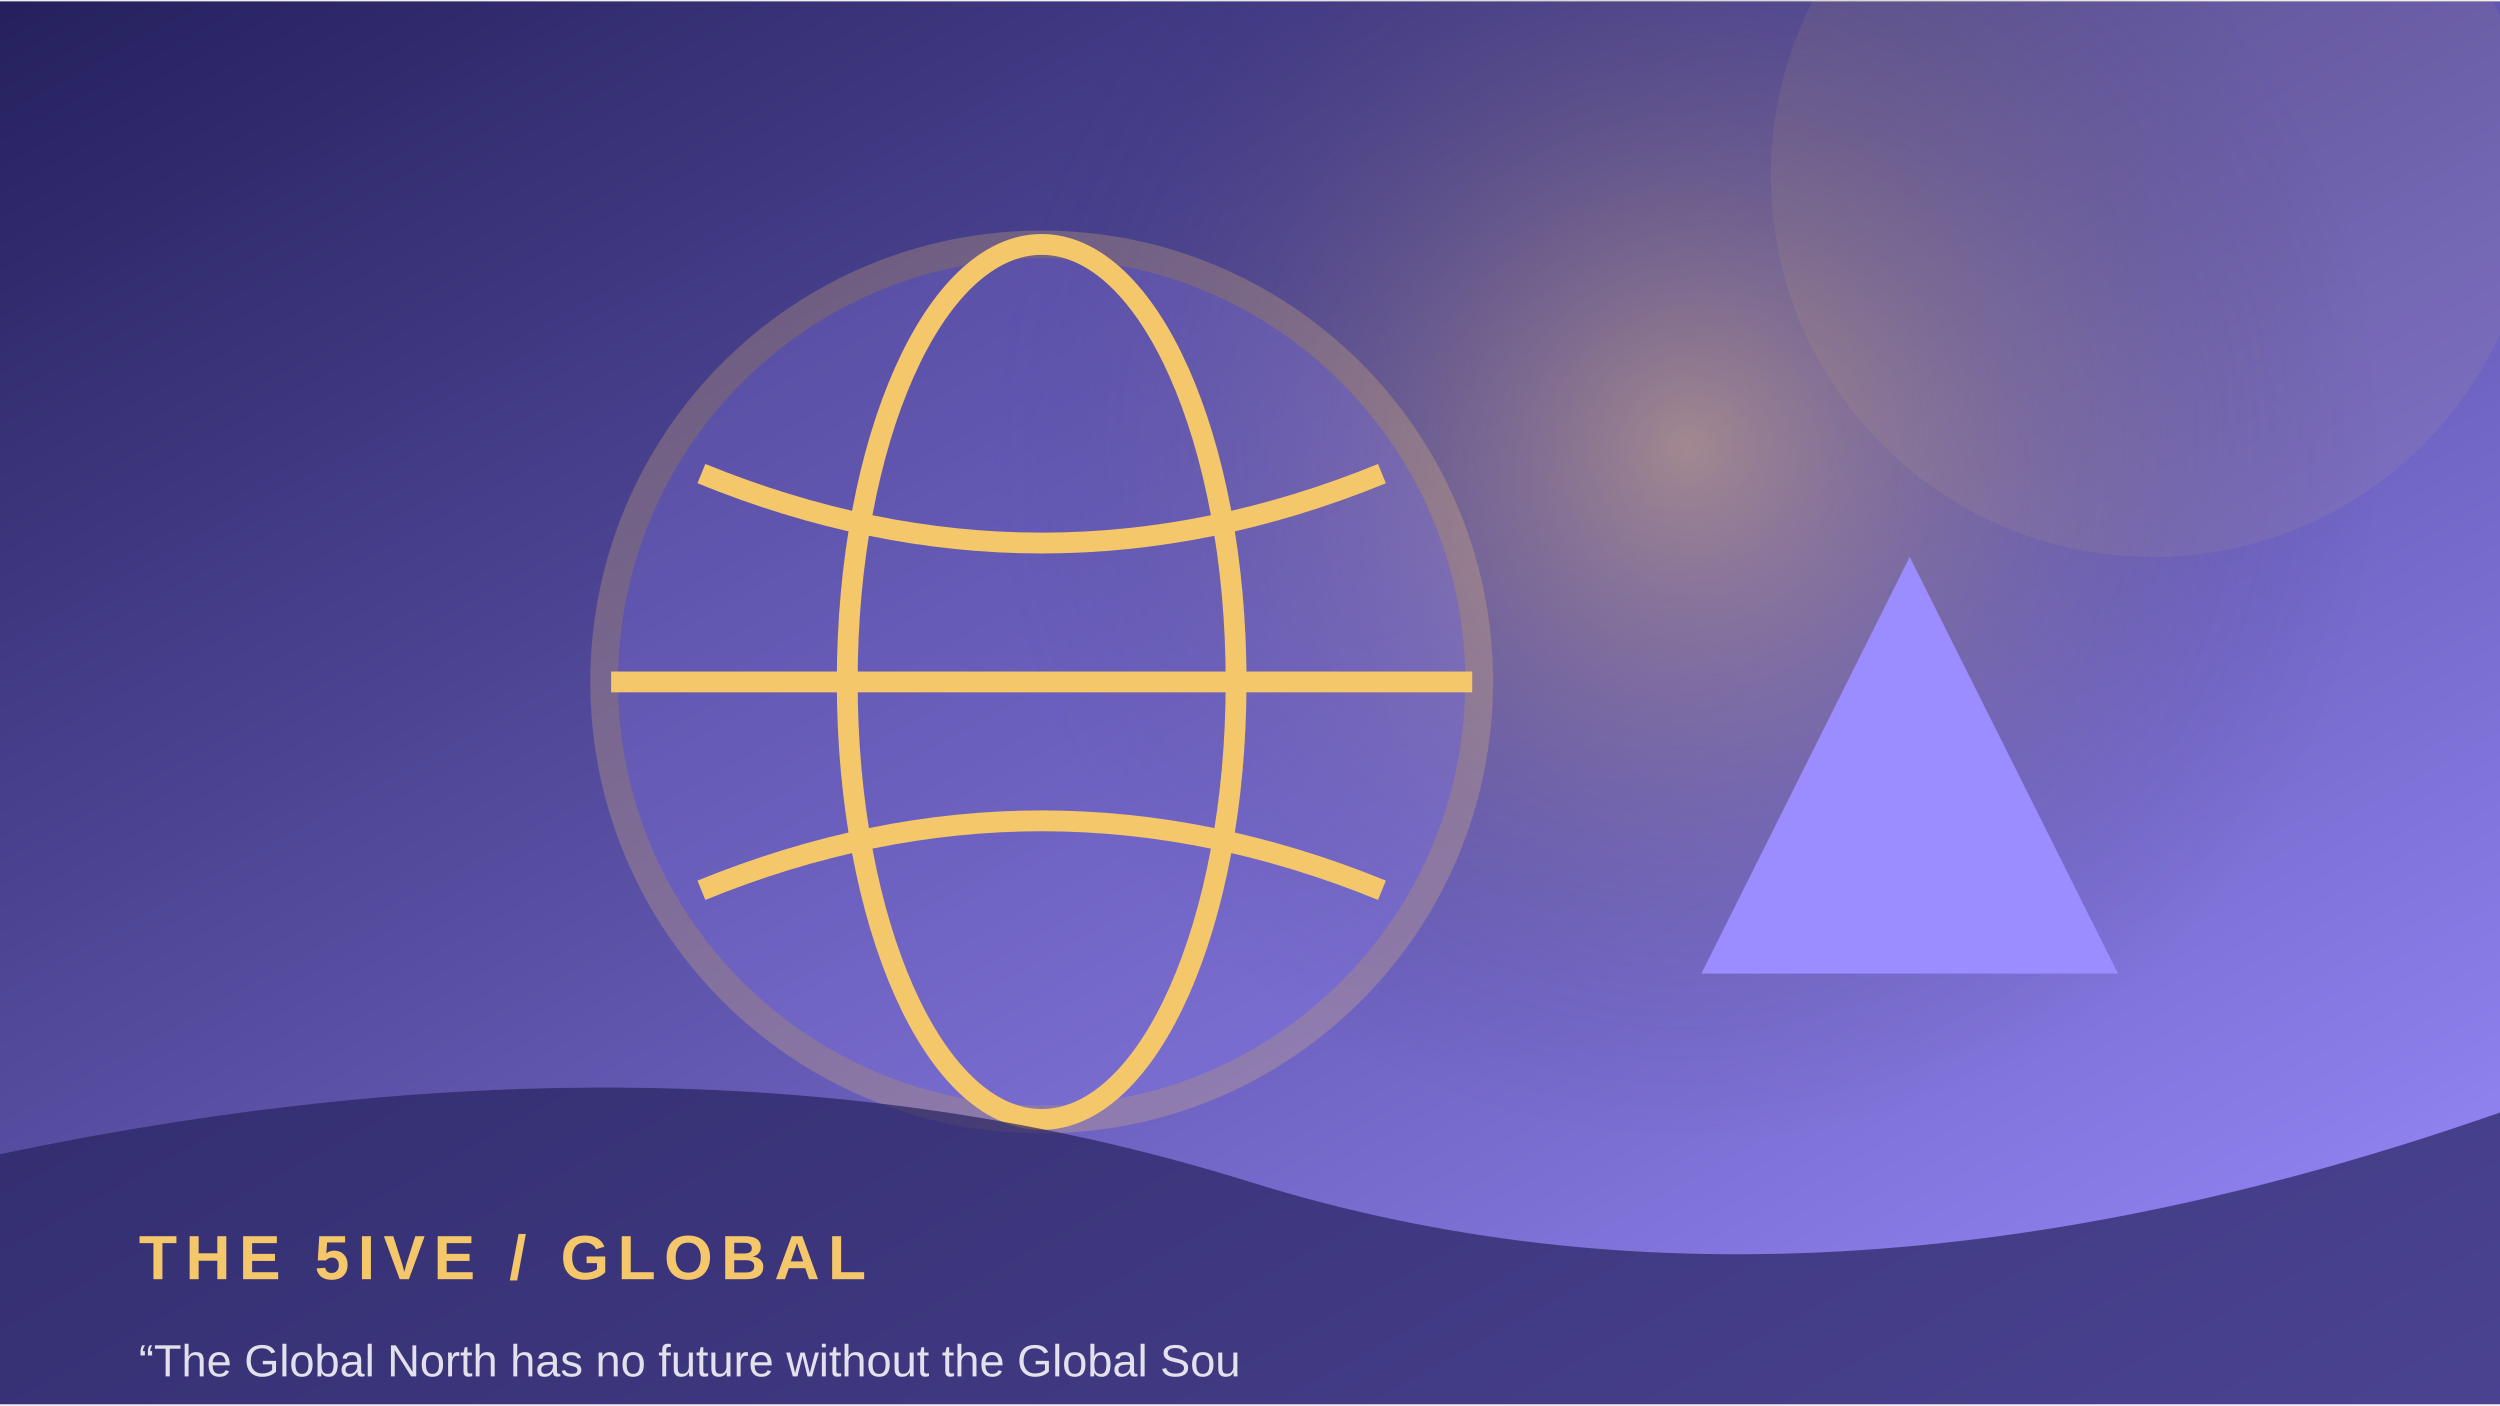
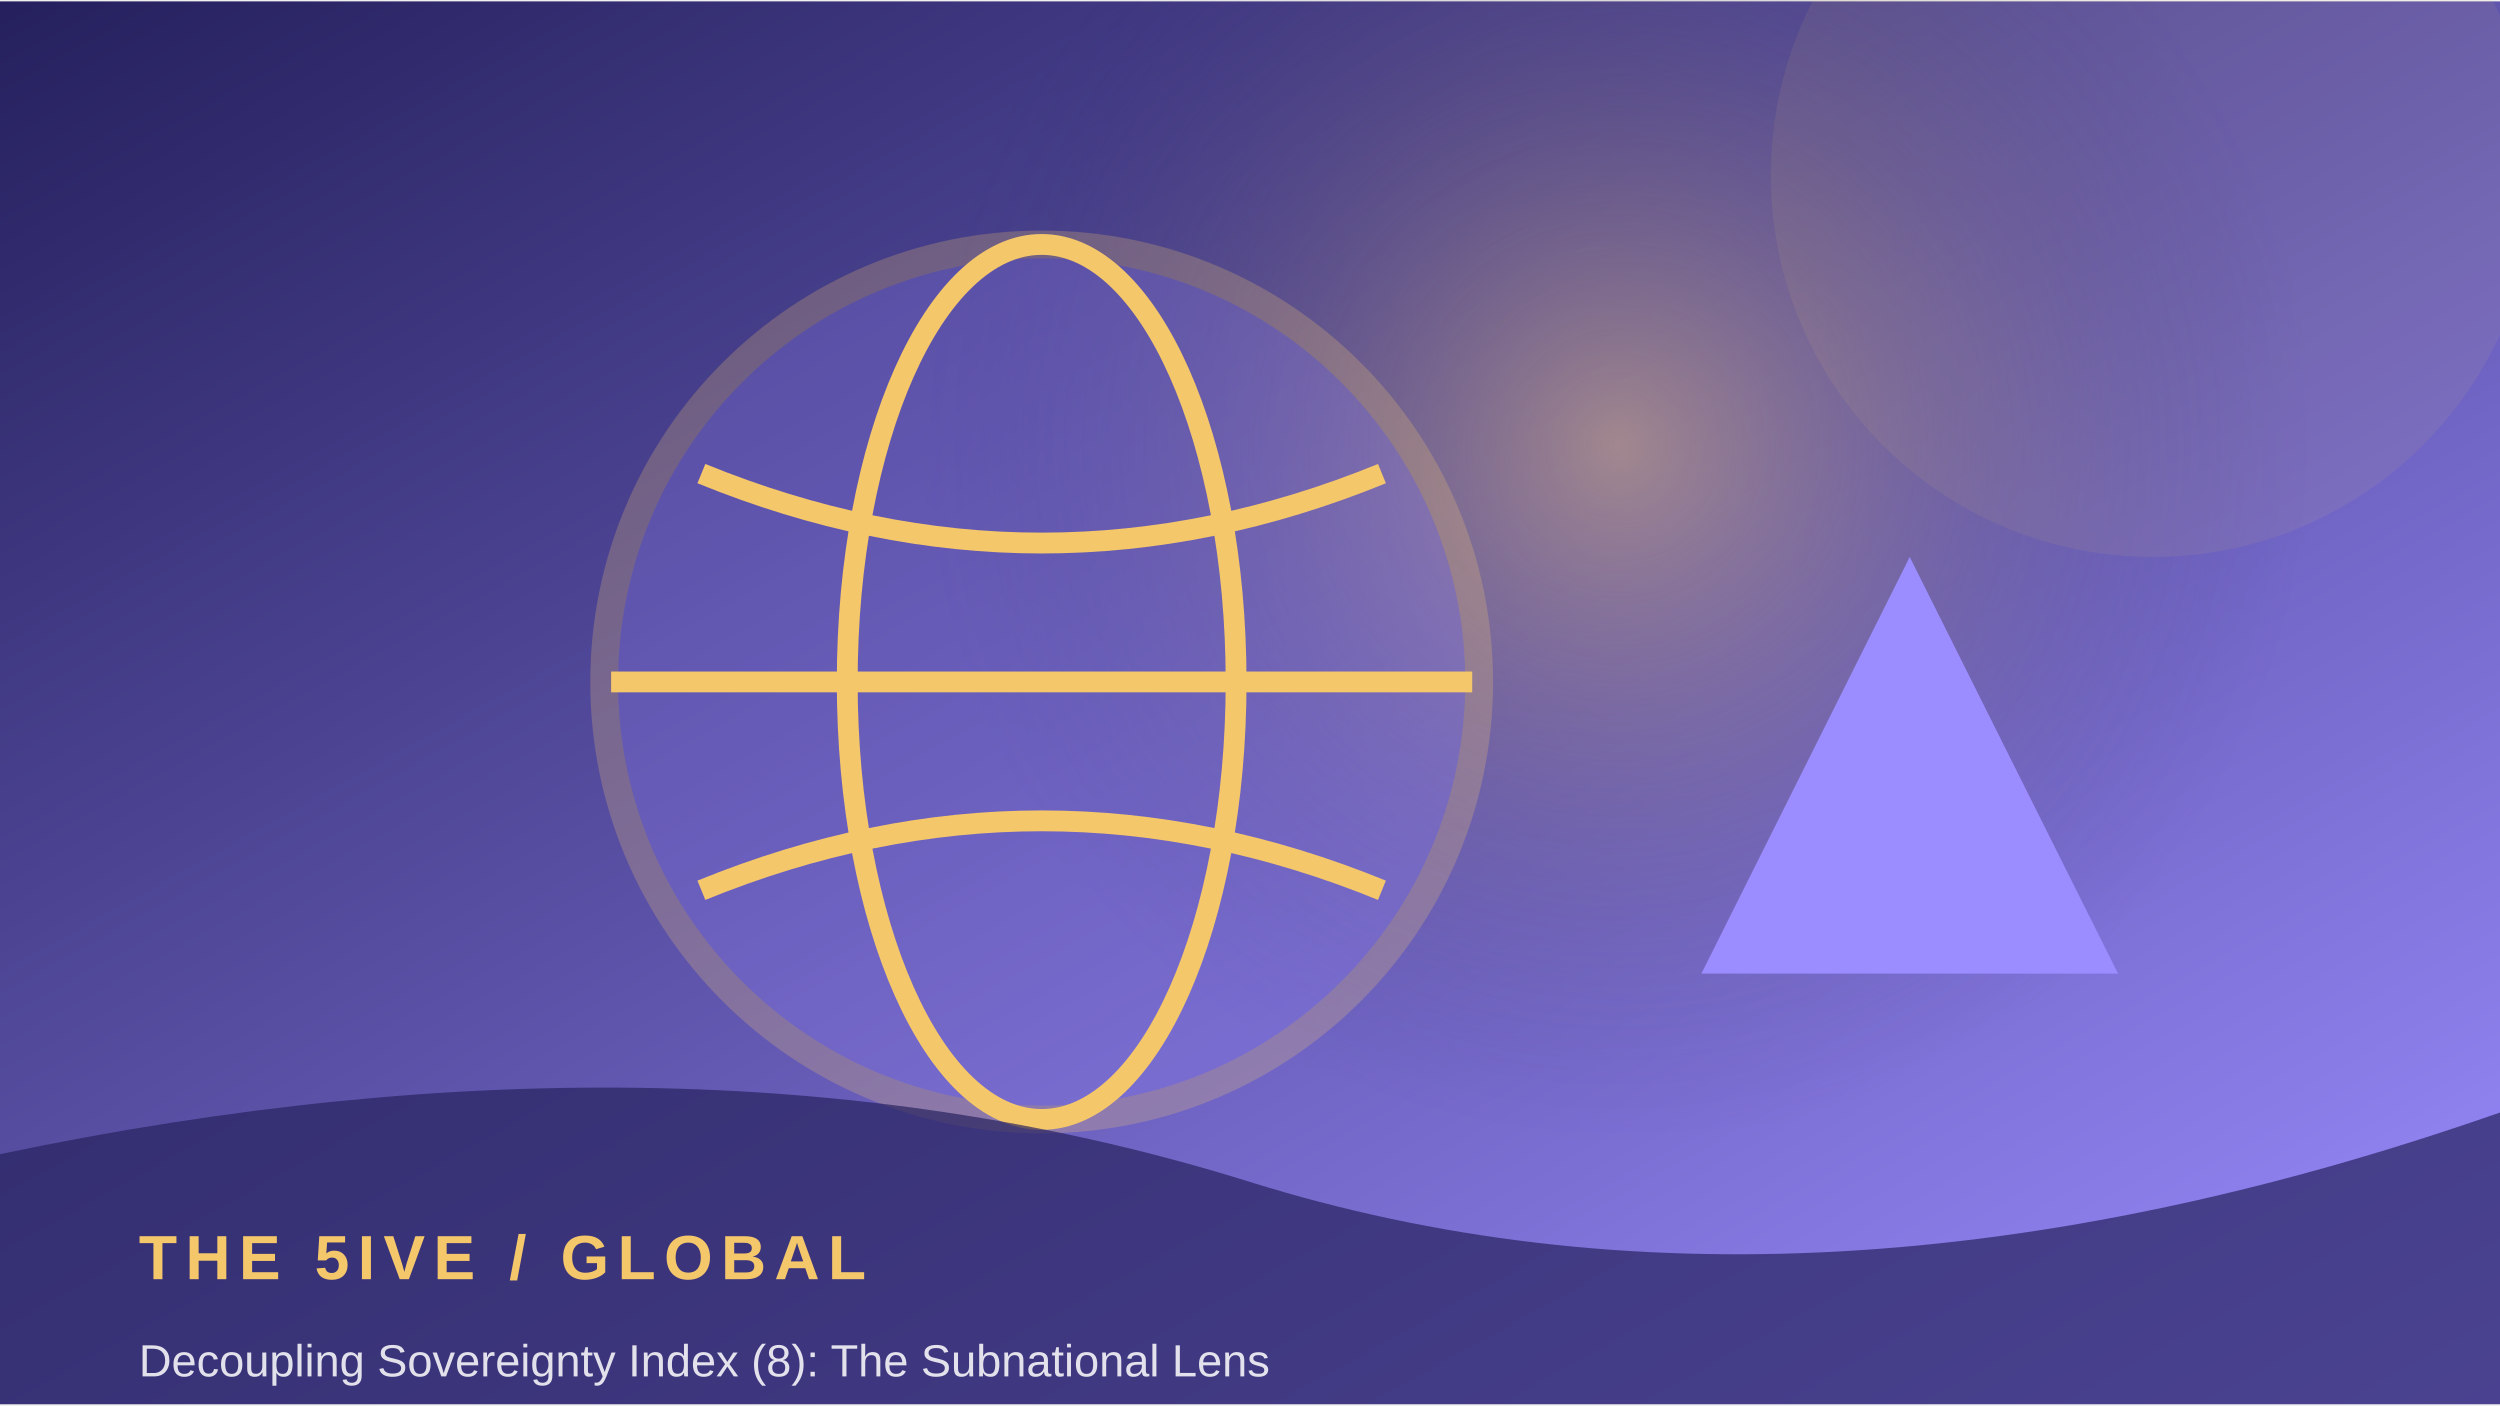
<svg xmlns="http://www.w3.org/2000/svg" width="900" height="506" viewBox="0 0 360 202">
  <defs>
    <linearGradient id="g" x1="0" y1="0" x2="1" y2="1">
      <stop stop-color="#25205d" />
      <stop offset="1" stop-color="#9b8cff" />
    </linearGradient>
    <radialGradient id="r">
      <stop stop-color="#f5c76b" stop-opacity=".45" />
      <stop offset="1" stop-color="#25205d" stop-opacity="0" />
    </radialGradient>
  </defs>
  <rect width="360" height="202" fill="url(#g)" />
-   <circle cx="243" cy="64" r="100" fill="url(#r)" />
+   <circle cx="233" cy="64" r="100" fill="url(#r)" />
  <circle cx="310" cy="25" r="55" fill="#f5c76b" opacity=".08" />
  <circle cx="150" cy="98" r="63" fill="#9b8cff" opacity=".24" stroke="#f5c76b" stroke-width="4" />
  <ellipse cx="150" cy="98" rx="28" ry="63" fill="none" stroke="#f5c76b" stroke-width="3" />
  <path d="M88 98 H212 M101 68 Q150 88 199 68 M101 128 Q150 108 199 128" fill="none" stroke="#f5c76b" stroke-width="3" />
  <path d="M245 140 L275 80 L305 140 Z" fill="#9b8cff" />
  <path d="M0 166 Q100 145 180 170 T360 160 V202 H0Z" fill="#25205d" opacity=".68" />
  <text x="20" y="184" font-family="Arial,sans-serif" font-size="9" font-weight="700" letter-spacing="1.2" fill="#f5c76b">THE 5IVE  /  GLOBAL</text>
-   <text x="20" y="198" font-family="Arial,sans-serif" font-size="6.5" fill="#ffffff" opacity=".85">“The Global North has no future without the Global Sou</text>
+   <text x="20" y="198" font-family="Arial,sans-serif" font-size="6.5" fill="#ffffff" opacity=".85">Decoupling Sovereignty Index (8): The Subnational Lens</text>
</svg>
